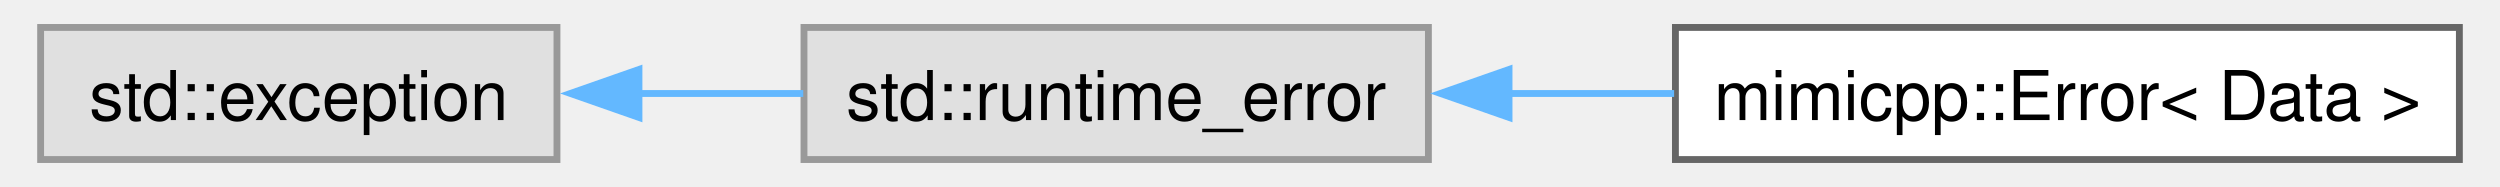
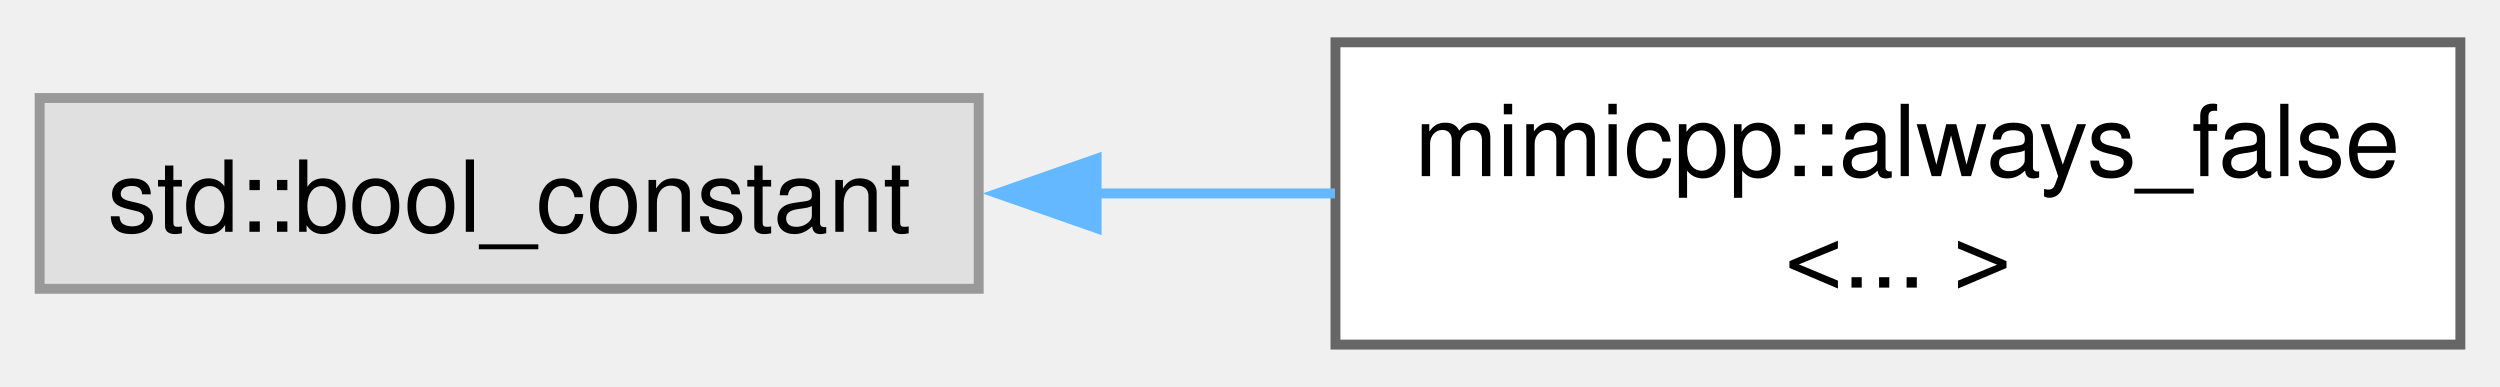
- <svg xmlns="http://www.w3.org/2000/svg" xmlns:xlink="http://www.w3.org/1999/xlink" width="361pt" height="27pt" viewBox="0.00 0.00 360.50 27.25">
-   <g id="graph0" class="graph" transform="scale(1 1) rotate(0) translate(4 23.25)">
+ <svg xmlns="http://www.w3.org/2000/svg" xmlns:xlink="http://www.w3.org/1999/xlink" width="252pt" height="39pt" viewBox="0.00 0.00 252.25 38.50">
+   <g id="graph0" class="graph" transform="scale(1 1) rotate(0) translate(4 34.5)">
    <g id="Node000000" class="node">
      <g id="a_Node000000">
        <a xlink:title=" ">
-           <polygon fill="#e0e0e0" stroke="#999999" points="75.25,-19.25 0,-19.25 0,0 75.25,0 75.25,-19.25" />
-           <text text-anchor="middle" x="37.62" y="-5.75" font-family="Helvetica,sans-Serif" font-size="10.00">std::exception</text>
+           <polygon fill="#e0e0e0" stroke="#999999" points="94.75,-24.88 0,-24.88 0,-5.63 94.75,-5.63 94.75,-24.88" />
+           <text text-anchor="middle" x="47.38" y="-11.38" font-family="Helvetica,sans-Serif" font-size="10.00">std::bool_constant</text>
        </a>
      </g>
    </g>
    <g id="Node000001" class="node">
      <g id="a_Node000001">
-         <a xlink:title=" ">
-           <polygon fill="#e0e0e0" stroke="#999999" points="202.25,-19.25 111.25,-19.25 111.25,0 202.25,0 202.25,-19.25" />
-           <text text-anchor="middle" x="156.75" y="-5.75" font-family="Helvetica,sans-Serif" font-size="10.00">std::runtime_error</text>
+         <a xlink:href="d5/d8e/structmimicpp_1_1always__false.html" target="_top" xlink:title=" ">
+           <polygon fill="white" stroke="#666666" points="244.25,-30.5 130.75,-30.5 130.75,0 244.25,0 244.25,-30.5" />
+           <text text-anchor="start" x="138.75" y="-17" font-family="Helvetica,sans-Serif" font-size="10.00">mimicpp::always_false</text>
+           <text text-anchor="middle" x="187.5" y="-5.75" font-family="Helvetica,sans-Serif" font-size="10.00">&lt;... &gt;</text>
        </a>
      </g>
    </g>
-     <g id="edge14_Node000000_Node000001" class="edge">
-       <g id="a_edge14_Node000000_Node000001">
+     <g id="edge11_Node000000_Node000001" class="edge">
+       <g id="a_edge11_Node000000_Node000001">
        <a xlink:title=" ">
-           <path fill="none" stroke="#63b8ff" d="M87.09,-9.62C95.06,-9.62 103.27,-9.62 111.14,-9.62" />
-           <polygon fill="#63b8ff" stroke="#63b8ff" points="87.2,-6.13 77.2,-9.63 87.2,-13.13 87.2,-6.13" />
-         </a>
-       </g>
-     </g>
-     <g id="Node000002" class="node">
-       <g id="a_Node000002">
-         <a xlink:href="db/d10/classmimicpp_1_1_error.html" target="_top" xlink:title=" ">
-           <polygon fill="white" stroke="#666666" points="352.5,-19.25 238.25,-19.25 238.25,0 352.5,0 352.5,-19.25" />
-           <text text-anchor="middle" x="295.38" y="-5.75" font-family="Helvetica,sans-Serif" font-size="10.00">mimicpp::Error&lt; Data &gt;</text>
-         </a>
-       </g>
-     </g>
-     <g id="edge15_Node000001_Node000002" class="edge">
-       <g id="a_edge15_Node000001_Node000002">
-         <a xlink:title=" ">
-           <path fill="none" stroke="#63b8ff" d="M213.94,-9.62C221.9,-9.62 230.09,-9.62 238.06,-9.62" />
-           <polygon fill="#63b8ff" stroke="#63b8ff" points="214,-6.13 204,-9.63 214,-13.13 214,-6.13" />
+           <path fill="none" stroke="#63b8ff" d="M106.63,-15.25C114.6,-15.25 122.78,-15.25 130.7,-15.25" />
+           <polygon fill="#63b8ff" stroke="#63b8ff" points="106.65,-11.75 96.65,-15.25 106.65,-18.75 106.65,-11.75" />
        </a>
      </g>
    </g>
  </g>
</svg>
